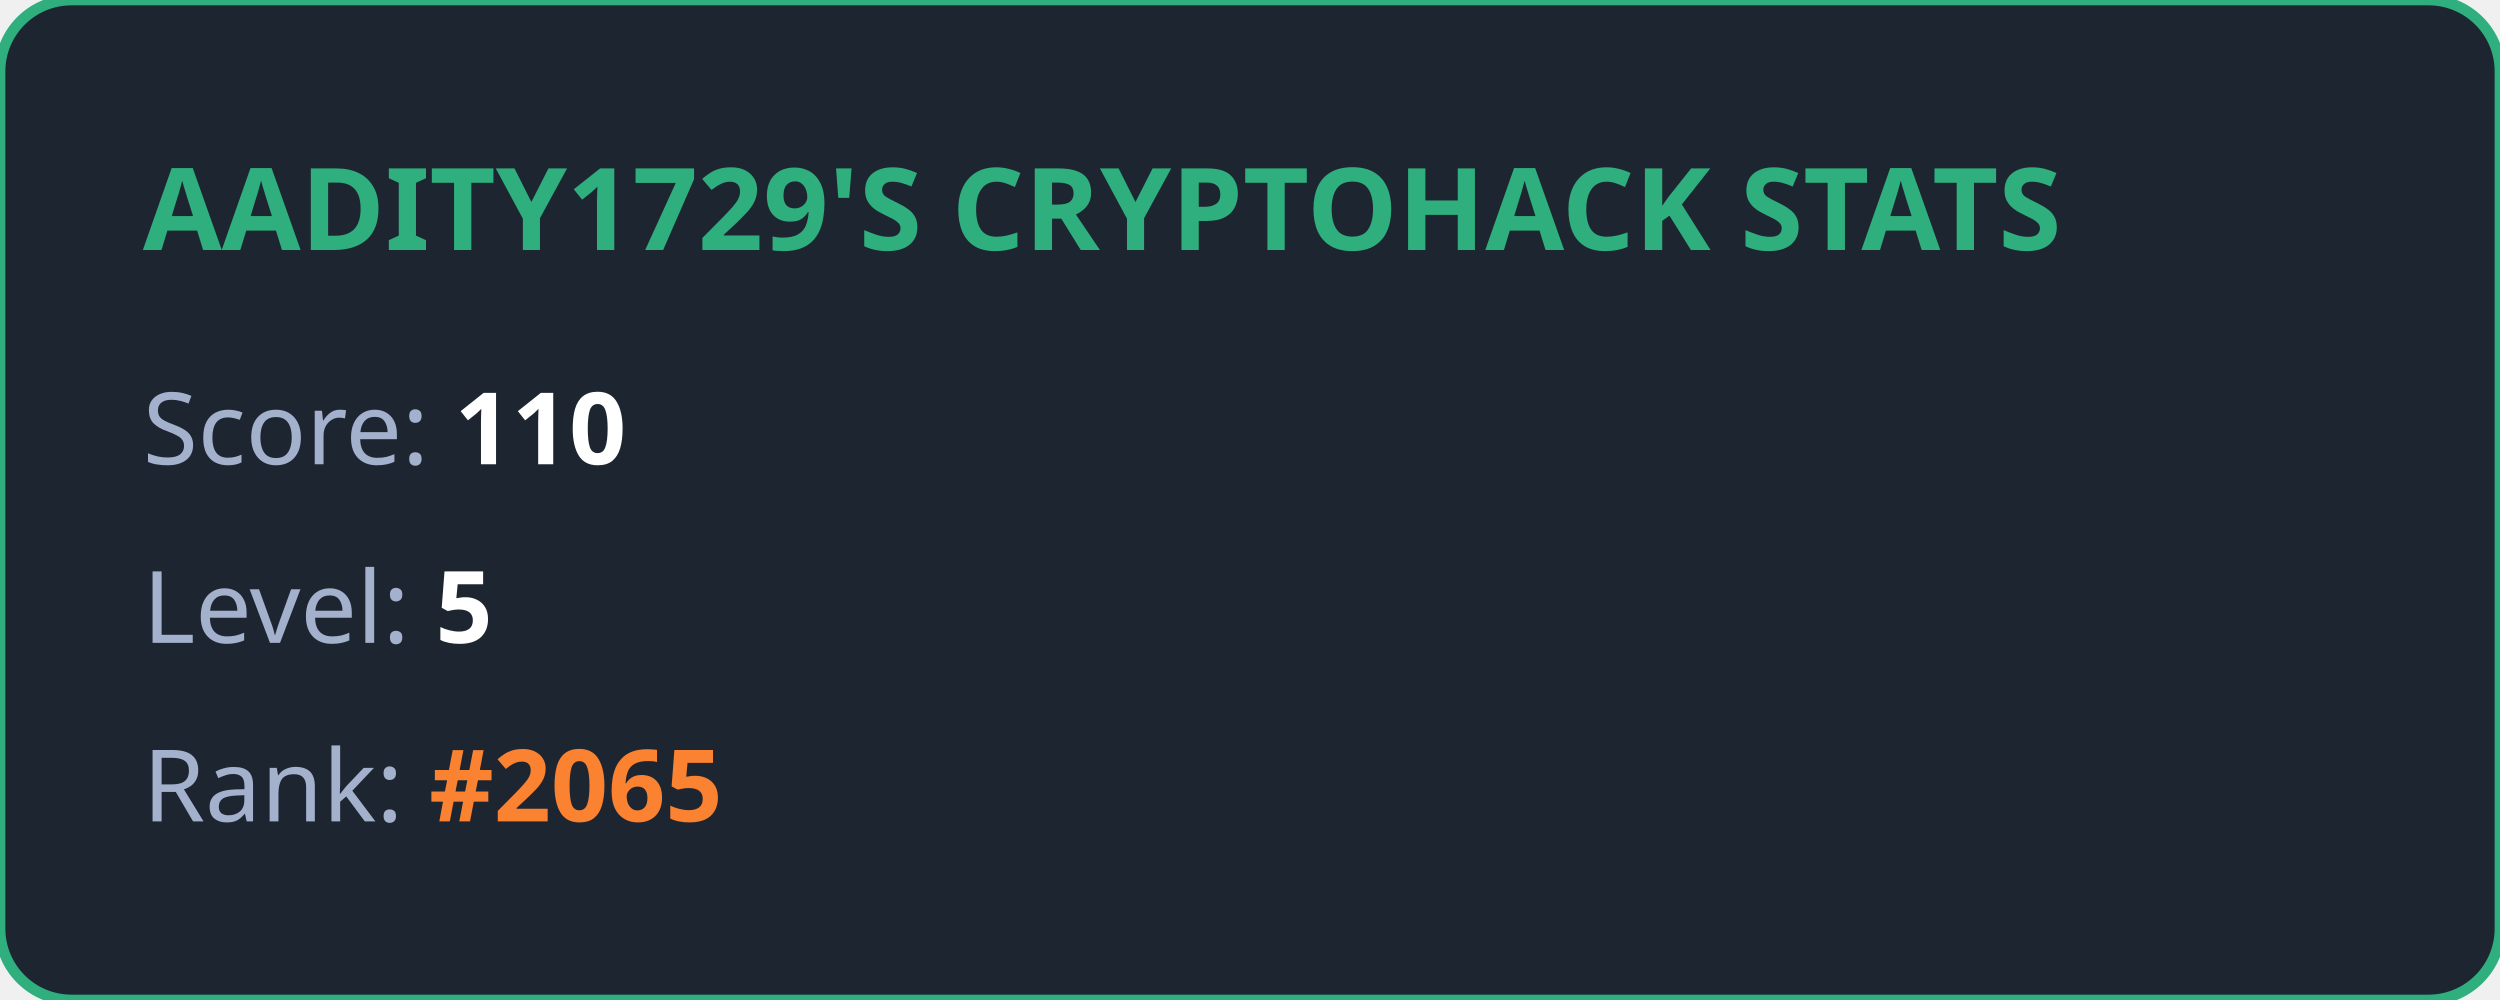
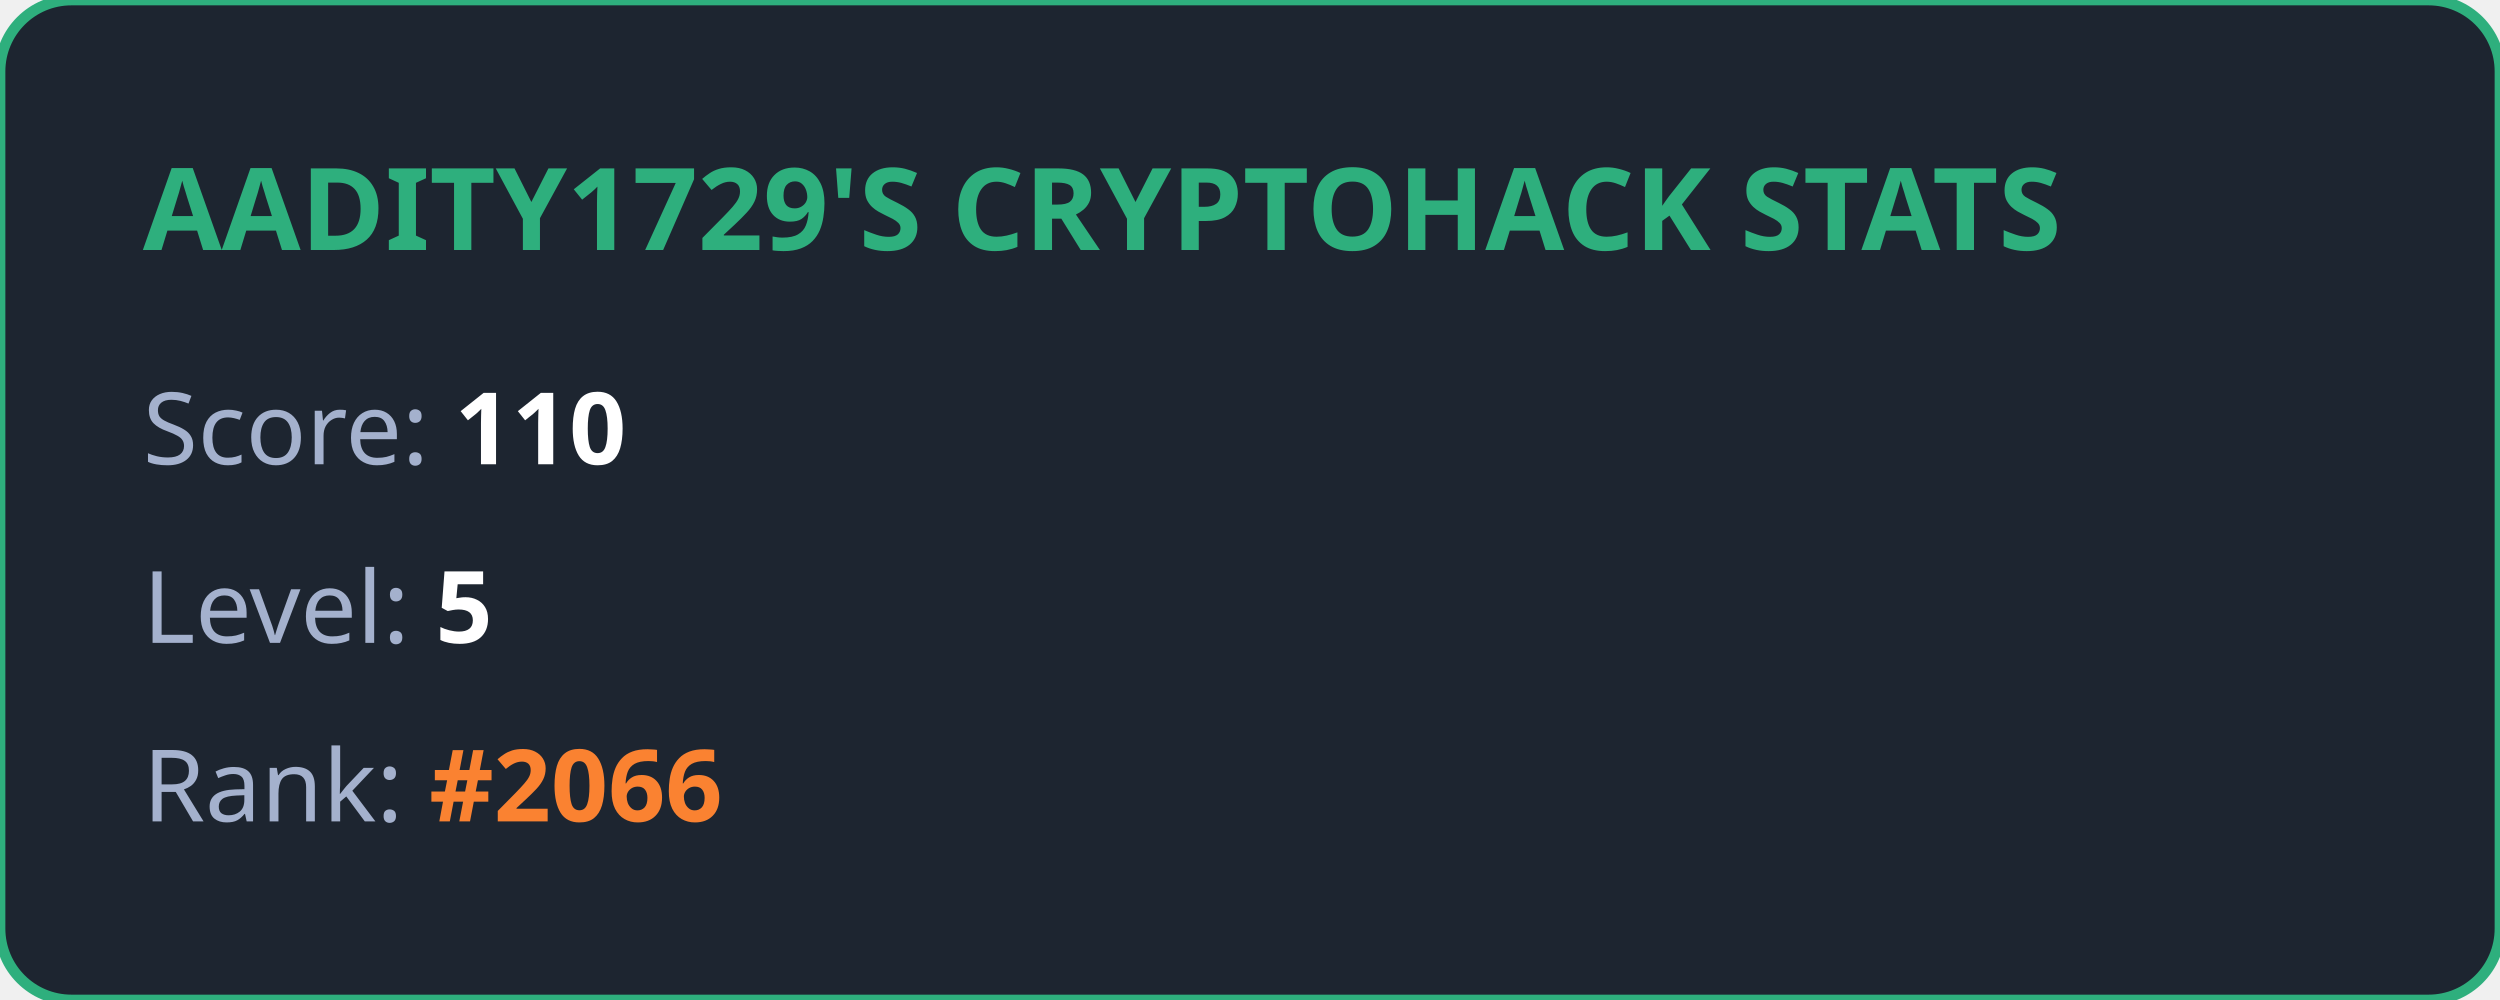
<svg xmlns="http://www.w3.org/2000/svg" width="350" height="140" viewBox="0 0 350 140" fill="none">
  <style>
            .title { font: bold 16px 'Segoe UI', Ubuntu, sans-serif; fill: #2eaf7d; }
            .stat { font: 14px 'Segoe UI', Ubuntu, sans-serif; fill: #a4b1cd; }
            .value { font-weight: bold; fill: #ffffff; }
            .highlight { font-weight: bold; fill: #fa8231; }
        </style>
  <rect width="100%" height="100%" rx="10" fill="#1d2530" stroke="#2eaf7d" stroke-width="1.5" />
  <text x="20" y="35" class="title">AADITY1729'S CRYPTOHACK STATS</text>
  <text x="20" y="65" class="stat">Score: <tspan class="value">110</tspan>
  </text>
  <text x="20" y="90" class="stat">Level: <tspan class="value">5</tspan>
  </text>
-   <text x="20" y="115" class="stat">Rank: <tspan class="highlight">#2065</tspan>
+   <text x="20" y="115" class="stat">Rank: <tspan class="highlight">#2066</tspan>
  </text>
</svg>
